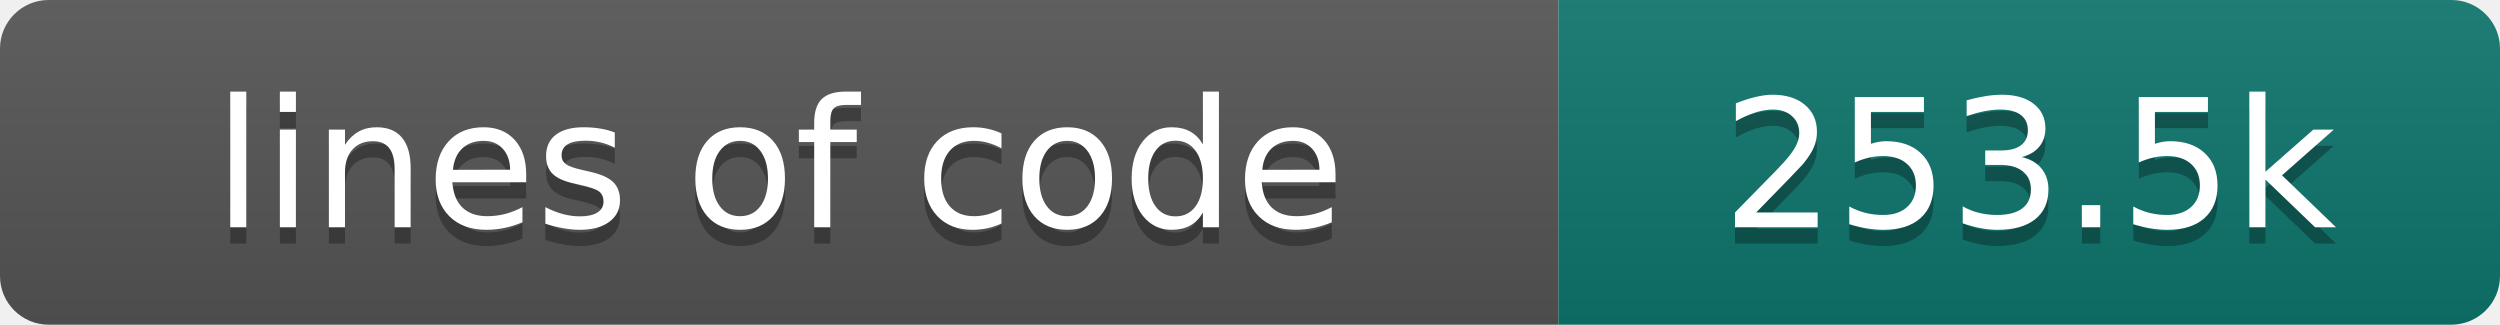
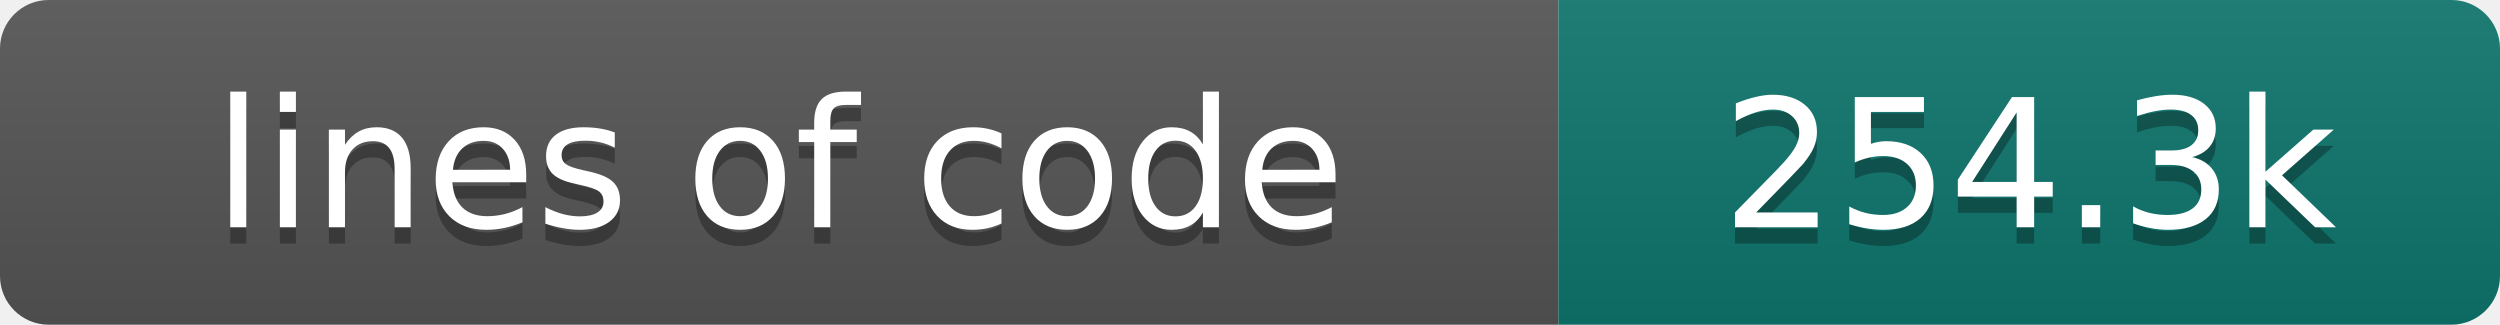
- <svg xmlns="http://www.w3.org/2000/svg" width="154" height="20" role="img" aria-label="lines of code: 253.5k">
+ <svg xmlns="http://www.w3.org/2000/svg" width="154" height="20" role="img" aria-label="lines of code: 254.3k">
  <linearGradient id="s" x2="0" y2="100%">
    <stop offset="0" stop-color="#bbb" stop-opacity=".1" />
    <stop offset="1" stop-opacity=".1" />
  </linearGradient>
  <clipPath id="r">
    <rect width="154" height="20" rx="3" fill="#fff" />
  </clipPath>
  <g clip-path="url(#r)">
    <rect width="96" height="20" fill="#555" />
    <rect x="96" width="58" height="20" fill="#0f766e" />
    <rect width="154" height="20" fill="url(#s)" />
  </g>
  <g fill="#fff" text-anchor="middle" font-family="DejaVu Sans,Verdana,Geneva,sans-serif" font-size="110">
    <text x="480" y="150" fill="#010101" fill-opacity=".3" transform="scale(.1)" textLength="860" lengthAdjust="spacing">lines of code</text>
    <text x="480" y="140" transform="scale(.1)" textLength="860" lengthAdjust="spacing">lines of code</text>
-     <text x="1250" y="150" fill="#010101" fill-opacity=".3" transform="scale(.1)" textLength="480" lengthAdjust="spacing">253.5k</text>
-     <text x="1250" y="140" transform="scale(.1)" textLength="480" lengthAdjust="spacing">253.5k</text>
+     <text x="1250" y="150" fill="#010101" fill-opacity=".3" transform="scale(.1)" textLength="480" lengthAdjust="spacing">254.3k</text>
+     <text x="1250" y="140" transform="scale(.1)" textLength="480" lengthAdjust="spacing">254.3k</text>
  </g>
</svg>
